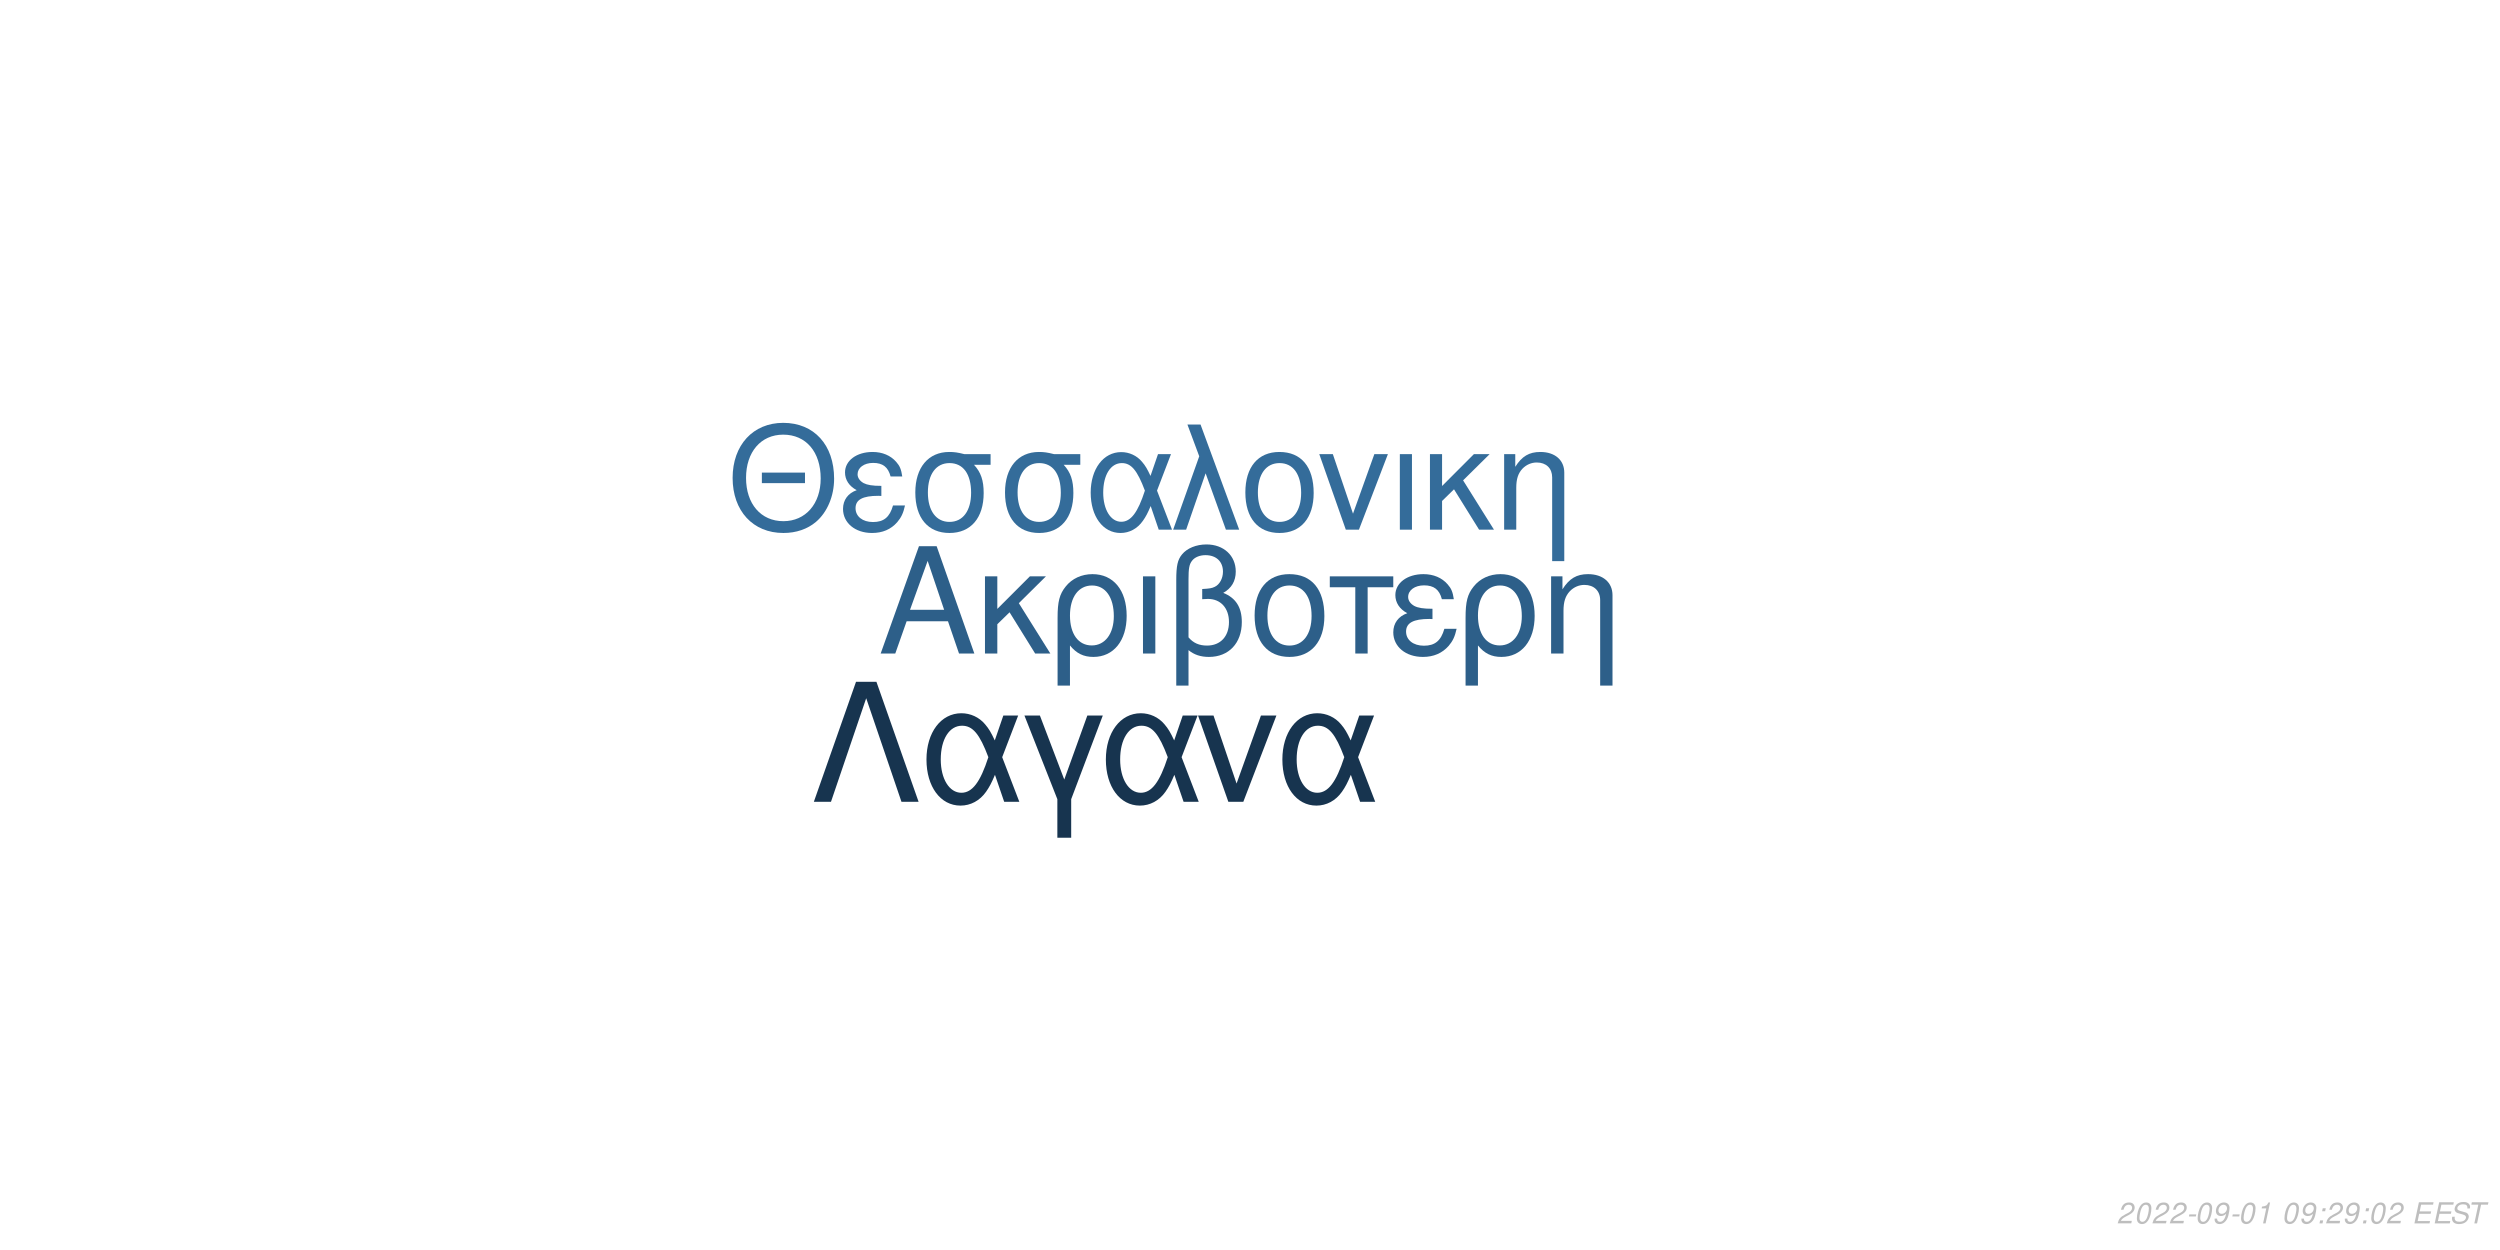
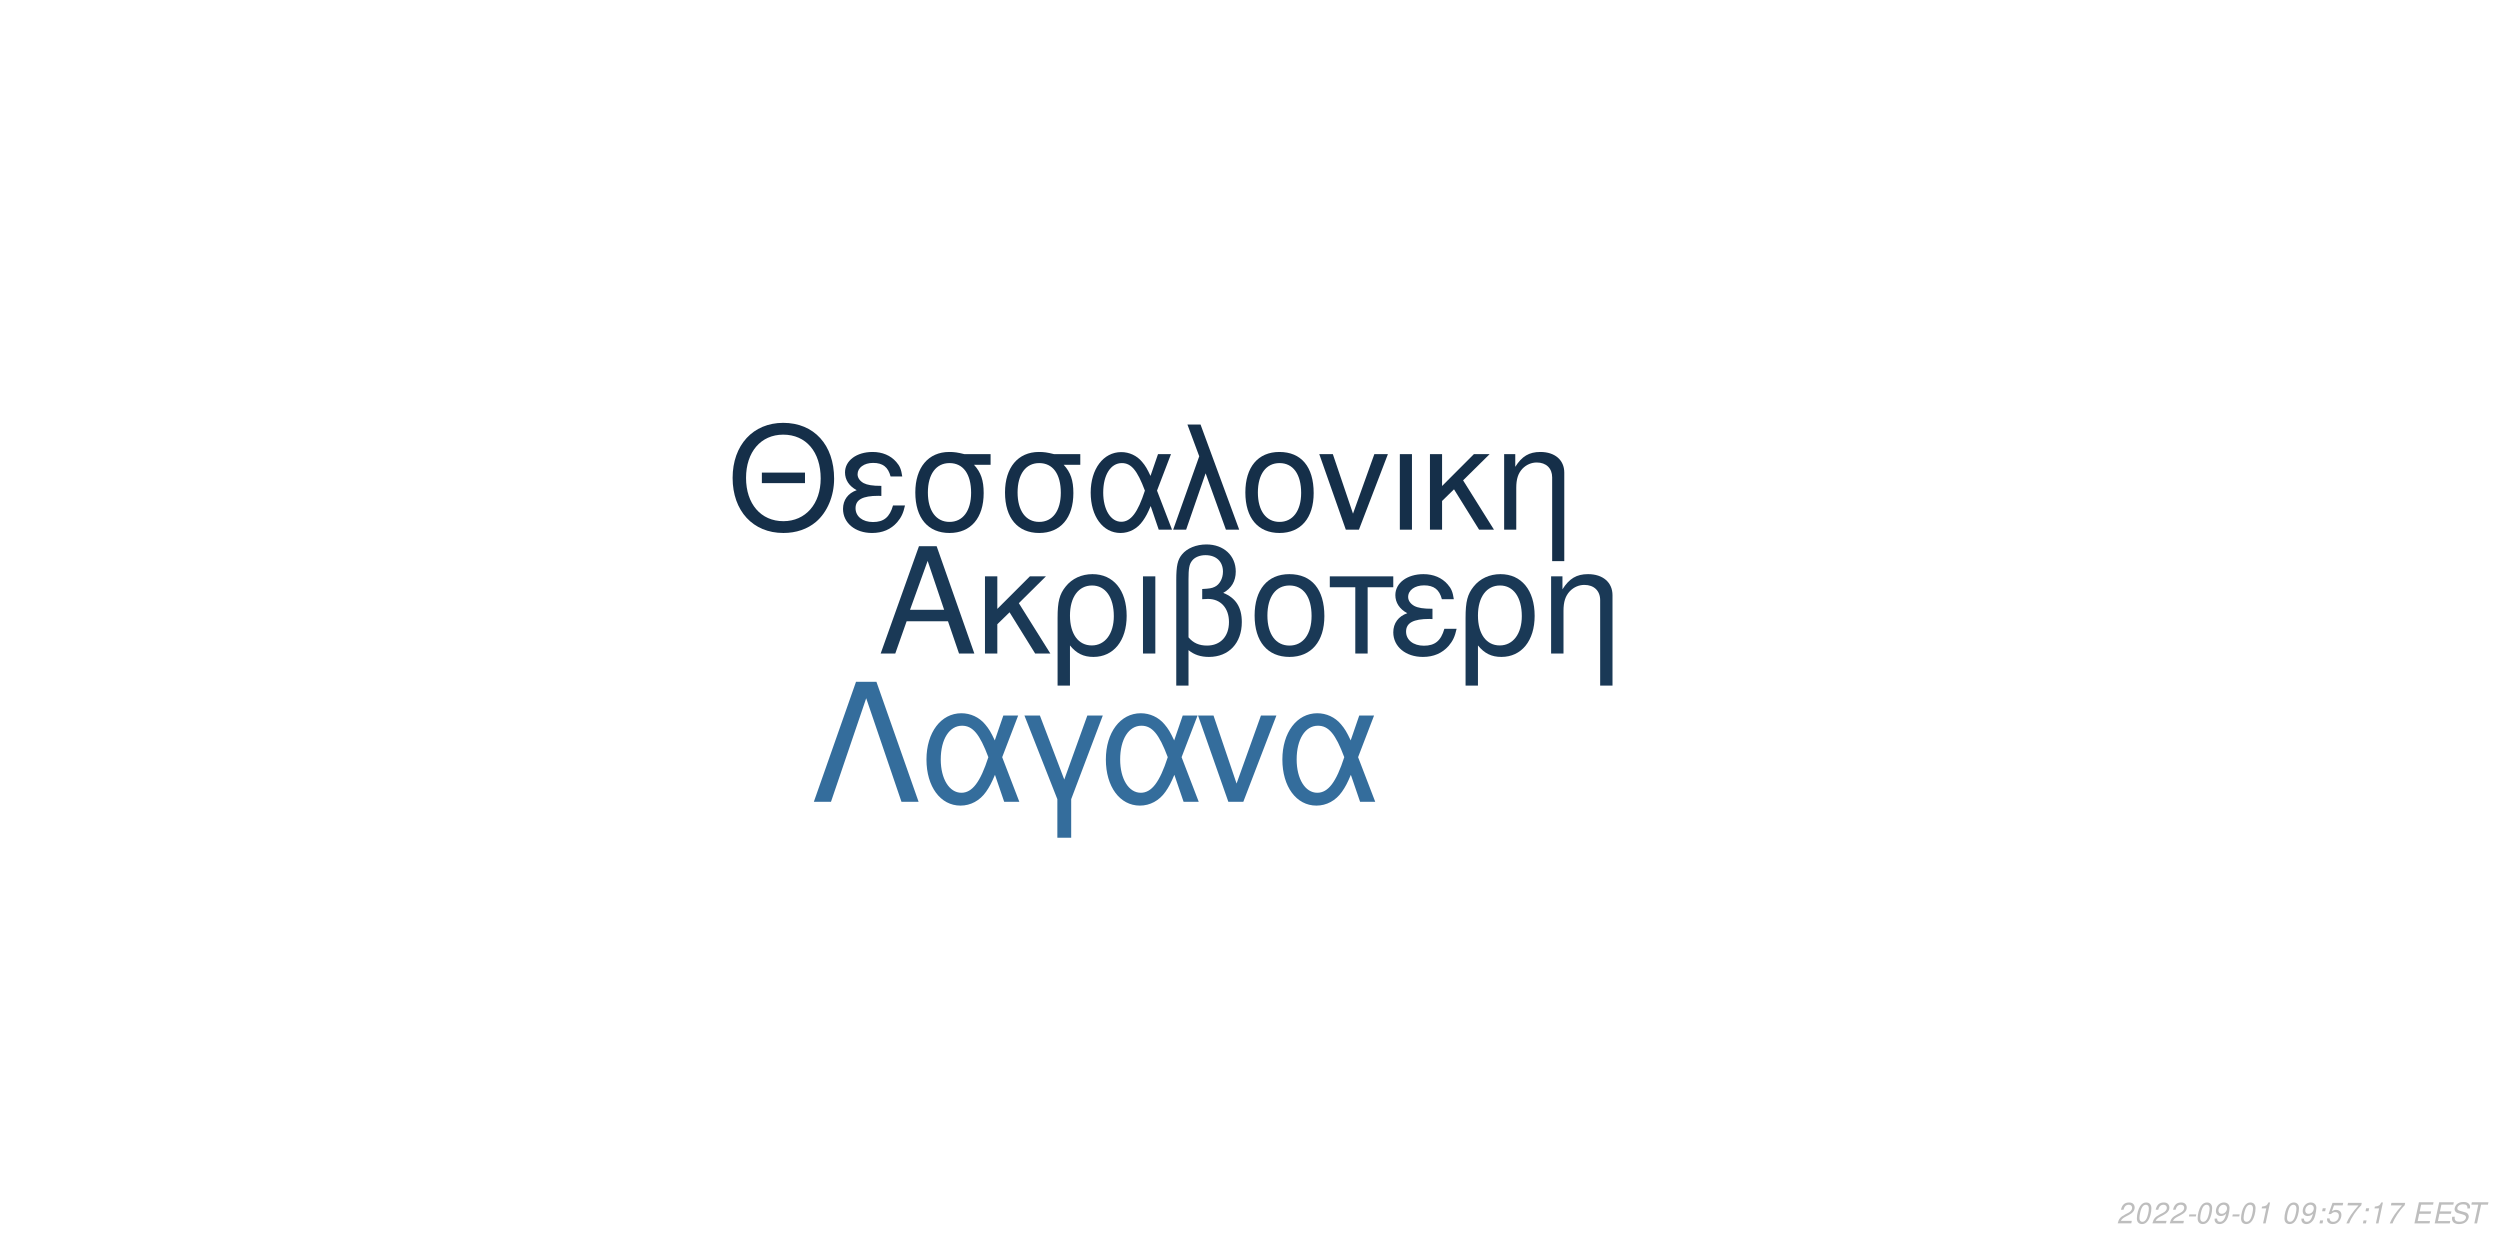
<svg xmlns="http://www.w3.org/2000/svg" xmlns:xlink="http://www.w3.org/1999/xlink" width="864pt" height="432pt" viewBox="0 0 864 432" version="1.1">
  <defs>
    <g>
      <symbol overflow="visible" id="glyph0-0">
        <path style="stroke:none;" d="" />
      </symbol>
      <symbol overflow="visible" id="glyph0-1">
        <path style="stroke:none;" d="M 24.125 -11.141 L 27.938 0 L 33.234 0 L 20.203 -37.094 L 14.094 -37.094 L 0.859 0 L 5.906 0 L 9.828 -11.141 Z M 22.797 -15.109 L 11 -15.109 L 17.094 -32.016 Z M 22.797 -15.109 " />
      </symbol>
      <symbol overflow="visible" id="glyph0-2">
        <path style="stroke:none;" d="M 7.172 -15.422 L 7.172 -26.672 L 2.906 -26.672 L 2.906 0 L 7.172 0 L 7.172 -10.125 L 11.406 -14.25 L 20.25 0 L 25.5 0 L 14.609 -17.406 L 23.969 -26.672 L 18.422 -26.672 Z M 7.172 -15.422 " />
      </symbol>
      <symbol overflow="visible" id="glyph0-3">
        <path style="stroke:none;" d="M 3 11.094 L 7.281 11.094 L 7.281 -2.797 C 9.516 -0.047 11.953 1.172 15.375 1.172 C 22.344 1.172 26.875 -4.422 26.875 -13.031 C 26.875 -21.891 22.297 -27.438 15.062 -27.438 C 11.297 -27.438 7.984 -25.906 5.797 -23.156 C 3.672 -20.516 3 -17.969 3 -12.359 Z M 14.906 -23.516 C 19.547 -23.516 22.438 -19.438 22.438 -12.922 C 22.438 -6.812 19.391 -2.797 14.812 -2.797 C 10.172 -2.797 7.281 -6.766 7.281 -13.125 C 7.281 -19.484 10.234 -23.516 14.906 -23.516 Z M 14.906 -23.516 " />
      </symbol>
      <symbol overflow="visible" id="glyph0-4">
        <path style="stroke:none;" d="M 3.516 0 L 7.781 0 L 7.781 -26.672 L 3.516 -26.672 Z M 3.516 0 " />
      </symbol>
      <symbol overflow="visible" id="glyph0-5">
        <path style="stroke:none;" d="M 4.016 11.094 L 8.25 11.094 L 8.25 -1.172 C 10.172 0.406 12.422 1.172 15.312 1.172 C 22.188 1.172 26.672 -3.609 26.672 -10.891 C 26.672 -15.984 24.578 -19.234 20.25 -20.969 C 23.109 -22.547 24.578 -25.031 24.578 -28.344 C 24.578 -33.844 20.406 -37.703 14.453 -37.703 C 10.938 -37.703 7.734 -36.391 6 -34.25 C 4.484 -32.422 4.016 -30.328 4.016 -25.391 Z M 8.25 -25.656 C 8.25 -29.359 8.5 -30.844 9.469 -32.062 C 10.375 -33.281 12.156 -34 14.094 -34 C 17.812 -34 20.156 -31.812 20.156 -28.297 C 20.156 -25.953 18.984 -23.812 17.297 -23.047 C 16.281 -22.547 15.469 -22.438 12.984 -22.297 L 12.984 -18.781 C 13.734 -18.828 14.344 -18.875 14.969 -18.875 C 19.344 -18.875 22.234 -15.719 22.234 -10.891 C 22.234 -5.906 19.281 -2.75 14.656 -2.75 C 11.953 -2.75 9.922 -3.609 8.25 -5.594 Z M 8.25 -25.656 " />
      </symbol>
      <symbol overflow="visible" id="glyph0-6">
        <path style="stroke:none;" d="M 14.094 -27.438 C 6.562 -27.438 2.094 -22.094 2.094 -13.125 C 2.094 -4.125 6.562 1.172 14.141 1.172 C 21.672 1.172 26.203 -4.172 26.203 -12.922 C 26.203 -22.188 21.828 -27.438 14.094 -27.438 Z M 14.141 -23.516 C 18.938 -23.516 21.781 -19.594 21.781 -12.984 C 21.781 -6.672 18.828 -2.75 14.141 -2.75 C 9.422 -2.75 6.516 -6.672 6.516 -13.125 C 6.516 -19.594 9.422 -23.516 14.141 -23.516 Z M 14.141 -23.516 " />
      </symbol>
      <symbol overflow="visible" id="glyph0-7">
        <path style="stroke:none;" d="M 7.891 0 L 12.156 0 L 12.156 -22.906 L 21.016 -22.906 L 21.016 -26.672 L -0.922 -26.672 L -0.922 -22.906 L 7.891 -22.906 Z M 7.891 0 " />
      </symbol>
      <symbol overflow="visible" id="glyph0-8">
        <path style="stroke:none;" d="M 14.562 -15.469 C 11.344 -15.469 9.562 -15.781 8.297 -16.438 C 6.922 -17.203 6.156 -18.328 6.156 -19.547 C 6.156 -21.891 8.453 -23.562 11.656 -23.562 C 15.062 -23.562 16.953 -22.094 17.812 -18.781 L 21.938 -18.781 C 21.578 -21.266 21.062 -22.5 19.797 -23.922 C 17.812 -26.203 14.906 -27.438 11.453 -27.438 C 5.797 -27.438 1.734 -24.375 1.734 -20.203 C 1.734 -17.609 3.156 -15.375 5.859 -13.938 C 2.797 -12.875 1.016 -10.484 1.016 -7.328 C 1.016 -2.391 5.297 1.172 11.25 1.172 C 14.969 1.172 17.906 -0.109 20.156 -2.641 C 21.578 -4.328 22.297 -5.797 22.906 -8.547 L 18.672 -8.547 C 17.5 -4.422 15.422 -2.703 11.609 -2.703 C 7.938 -2.703 5.438 -4.688 5.438 -7.578 C 5.438 -10.578 7.938 -11.953 13.484 -11.953 C 13.641 -11.953 14.094 -11.953 14.562 -11.906 Z M 14.562 -15.469 " />
      </symbol>
      <symbol overflow="visible" id="glyph0-9">
        <path style="stroke:none;" d="M 3.562 -26.672 L 3.562 0 L 7.844 0 L 7.844 -14.703 C 7.844 -17.906 8.5 -19.891 10.031 -21.531 C 11.406 -22.953 13.188 -23.719 15.062 -23.719 C 18.375 -23.719 20.516 -21.672 20.516 -18.469 L 20.516 11.094 L 24.781 11.094 L 24.781 -20.156 C 24.781 -24.578 21.469 -27.438 16.328 -27.438 C 12.359 -27.438 9.828 -25.906 7.484 -22.188 L 7.484 -26.672 Z M 3.562 -26.672 " />
      </symbol>
      <symbol overflow="visible" id="glyph1-0">
        <path style="stroke:none;" d="" />
      </symbol>
      <symbol overflow="visible" id="glyph1-1">
        <path style="stroke:none;" d="M 26.859 -19.734 L 11.953 -19.734 L 11.953 -16.094 L 26.859 -16.094 Z M 19.328 -36.922 C 8.922 -36.922 1.844 -29.25 1.844 -17.891 C 1.844 -6.484 8.875 1.141 19.391 1.141 C 23.812 1.141 27.703 -0.203 30.641 -2.688 C 34.578 -6.031 36.922 -11.656 36.922 -17.594 C 36.922 -29.297 30 -36.922 19.328 -36.922 Z M 19.328 -32.844 C 27.203 -32.844 32.281 -26.906 32.281 -17.688 C 32.281 -8.922 27.062 -2.938 19.391 -2.938 C 11.609 -2.938 6.484 -8.922 6.484 -17.891 C 6.484 -26.859 11.609 -32.844 19.328 -32.844 Z M 19.328 -32.844 " />
      </symbol>
      <symbol overflow="visible" id="glyph1-2">
        <path style="stroke:none;" d="M 14.25 -15.141 C 11.109 -15.141 9.375 -15.453 8.125 -16.094 C 6.781 -16.844 6.031 -17.938 6.031 -19.141 C 6.031 -21.422 8.266 -23.078 11.406 -23.078 C 14.75 -23.078 16.594 -21.625 17.438 -18.391 L 21.469 -18.391 C 21.125 -20.828 20.625 -22.031 19.391 -23.422 C 17.438 -25.656 14.594 -26.859 11.219 -26.859 C 5.688 -26.859 1.688 -23.875 1.688 -19.781 C 1.688 -17.234 3.094 -15.047 5.734 -13.656 C 2.734 -12.609 1 -10.266 1 -7.172 C 1 -2.344 5.188 1.141 11.016 1.141 C 14.656 1.141 17.547 -0.094 19.734 -2.594 C 21.125 -4.234 21.828 -5.688 22.422 -8.375 L 18.281 -8.375 C 17.141 -4.328 15.094 -2.641 11.359 -2.641 C 7.766 -2.641 5.328 -4.578 5.328 -7.422 C 5.328 -10.359 7.766 -11.703 13.203 -11.703 C 13.359 -11.703 13.797 -11.703 14.25 -11.656 Z M 14.25 -15.141 " />
      </symbol>
      <symbol overflow="visible" id="glyph1-3">
        <path style="stroke:none;" d="M 29 -26.109 L 19.938 -26.109 C 17.594 -26.703 16.438 -26.859 14.703 -26.859 C 7.469 -26.859 2.984 -21.469 2.984 -12.859 C 2.984 -4.031 7.375 1.141 14.797 1.141 C 22.172 1.141 26.609 -4.078 26.609 -12.656 C 26.609 -17.047 25.656 -19.828 23.266 -22.422 L 29 -22.422 Z M 14.797 -23.016 C 19.531 -23.016 22.266 -19.234 22.266 -12.75 C 22.266 -6.531 19.438 -2.688 14.797 -2.688 C 10.172 -2.688 7.328 -6.531 7.328 -12.859 C 7.328 -19.188 10.172 -23.016 14.797 -23.016 Z M 14.797 -23.016 " />
      </symbol>
      <symbol overflow="visible" id="glyph1-4">
        <path style="stroke:none;" d="M 29.344 -26.109 L 24.859 -26.109 L 22.266 -18.578 C 21.125 -21.031 20.484 -22.125 19.328 -23.469 C 17.547 -25.609 14.906 -26.812 12.156 -26.812 C 5.984 -26.812 1.594 -20.984 1.594 -12.812 C 1.594 -4.578 5.828 1.141 11.906 1.141 C 14.953 1.141 17.734 -0.344 19.625 -3.047 C 20.672 -4.531 21.281 -5.688 22.328 -8.172 L 25.109 0 L 29.703 0 L 24.516 -13.5 Z M 20.328 -13.5 C 17.891 -5.922 15.453 -2.734 12.156 -2.734 C 8.516 -2.734 5.922 -6.922 5.922 -12.812 C 5.922 -18.938 8.516 -23.016 12.359 -23.016 C 15.594 -23.016 17.688 -20.531 20.328 -13.5 Z M 20.328 -13.5 " />
      </symbol>
      <symbol overflow="visible" id="glyph1-5">
        <path style="stroke:none;" d="M 1.094 0 L 5.578 0 L 12.312 -19.484 L 19.328 0 L 23.922 0 L 10.562 -36.328 L 6.031 -36.328 L 10.109 -25.359 Z M 1.094 0 " />
      </symbol>
      <symbol overflow="visible" id="glyph1-6">
        <path style="stroke:none;" d="M 13.797 -26.859 C 6.422 -26.859 2.047 -21.625 2.047 -12.859 C 2.047 -4.031 6.422 1.141 13.859 1.141 C 21.234 1.141 25.656 -4.078 25.656 -12.656 C 25.656 -21.719 21.375 -26.859 13.797 -26.859 Z M 13.859 -23.016 C 18.531 -23.016 21.328 -19.188 21.328 -12.703 C 21.328 -6.531 18.438 -2.688 13.859 -2.688 C 9.219 -2.688 6.375 -6.531 6.375 -12.859 C 6.375 -19.188 9.219 -23.016 13.859 -23.016 Z M 13.859 -23.016 " />
      </symbol>
      <symbol overflow="visible" id="glyph1-7">
        <path style="stroke:none;" d="M 14.297 0 L 24.312 -26.109 L 19.625 -26.109 L 12.25 -5.531 L 5.281 -26.109 L 0.594 -26.109 L 9.766 0 Z M 14.297 0 " />
      </symbol>
      <symbol overflow="visible" id="glyph1-8">
        <path style="stroke:none;" d="M 3.438 0 L 7.625 0 L 7.625 -26.109 L 3.438 -26.109 Z M 3.438 0 " />
      </symbol>
      <symbol overflow="visible" id="glyph1-9">
        <path style="stroke:none;" d="M 7.031 -15.094 L 7.031 -26.109 L 2.844 -26.109 L 2.844 0 L 7.031 0 L 7.031 -9.922 L 11.156 -13.953 L 19.828 0 L 24.969 0 L 14.297 -17.047 L 23.469 -26.109 L 18.031 -26.109 Z M 7.031 -15.094 " />
      </symbol>
      <symbol overflow="visible" id="glyph1-10">
        <path style="stroke:none;" d="M 3.484 -26.109 L 3.484 0 L 7.672 0 L 7.672 -14.406 C 7.672 -17.547 8.328 -19.484 9.812 -21.078 C 11.156 -22.469 12.906 -23.219 14.75 -23.219 C 17.984 -23.219 20.078 -21.234 20.078 -18.094 L 20.078 10.859 L 24.266 10.859 L 24.266 -19.734 C 24.266 -24.062 21.031 -26.859 16 -26.859 C 12.109 -26.859 9.609 -25.359 7.328 -21.719 L 7.328 -26.109 Z M 3.484 -26.109 " />
      </symbol>
      <symbol overflow="visible" id="glyph2-0">
        <path style="stroke:none;" d="" />
      </symbol>
      <symbol overflow="visible" id="glyph2-1">
        <path style="stroke:none;" d="M 22.531 -41.484 L 15.484 -41.484 L 0.906 0 L 6.828 0 L 19 -35.797 L 31.188 0 L 37.109 0 Z M 22.531 -41.484 " />
      </symbol>
      <symbol overflow="visible" id="glyph2-2">
        <path style="stroke:none;" d="M 33.516 -29.812 L 28.391 -29.812 L 25.438 -21.219 C 24.125 -24.016 23.391 -25.266 22.078 -26.797 C 20.031 -29.25 17.016 -30.609 13.891 -30.609 C 6.828 -30.609 1.828 -23.953 1.828 -14.625 C 1.828 -5.234 6.656 1.312 13.594 1.312 C 17.078 1.312 20.266 -0.391 22.422 -3.469 C 23.609 -5.172 24.297 -6.484 25.5 -9.328 L 28.688 0 L 33.922 0 L 28 -15.422 Z M 23.219 -15.422 C 20.422 -6.766 17.641 -3.125 13.891 -3.125 C 9.734 -3.125 6.766 -7.906 6.766 -14.625 C 6.766 -21.625 9.734 -26.297 14.109 -26.297 C 17.812 -26.297 20.203 -23.453 23.219 -15.422 Z M 23.219 -15.422 " />
      </symbol>
      <symbol overflow="visible" id="glyph2-3">
        <path style="stroke:none;" d="M 12.062 12.406 L 16.844 12.406 L 16.844 -0.906 L 27.766 -29.812 L 22.422 -29.812 L 14.453 -7.688 L 6.031 -29.812 L 0.688 -29.812 L 12.062 -0.906 Z M 12.062 12.406 " />
      </symbol>
      <symbol overflow="visible" id="glyph2-4">
        <path style="stroke:none;" d="M 16.328 0 L 27.766 -29.812 L 22.422 -29.812 L 14 -6.312 L 6.031 -29.812 L 0.688 -29.812 L 11.156 0 Z M 16.328 0 " />
      </symbol>
      <symbol overflow="visible" id="glyph3-0">
        <path style="stroke:none;" d="" />
      </symbol>
      <symbol overflow="visible" id="glyph3-1">
        <path style="stroke:none;" d="M 5.234 -0.875 L 1.469 -0.875 C 1.641 -1.375 2.203 -1.891 3.109 -2.344 L 4.234 -2.938 C 5.562 -3.625 6.219 -4.469 6.219 -5.484 C 6.219 -5.938 6.062 -6.359 5.797 -6.656 C 5.469 -7.047 4.984 -7.234 4.312 -7.234 C 2.766 -7.234 1.891 -6.453 1.484 -4.734 L 2.375 -4.734 C 2.484 -5.188 2.609 -5.484 2.797 -5.75 C 3.094 -6.203 3.609 -6.453 4.188 -6.453 C 4.891 -6.453 5.344 -6.031 5.344 -5.375 C 5.344 -4.703 4.859 -4.094 4.016 -3.656 L 2.984 -3.125 C 1.234 -2.188 0.797 -1.656 0.344 -0.016 L 5.047 -0.016 Z M 5.234 -0.875 " />
      </symbol>
      <symbol overflow="visible" id="glyph3-2">
        <path style="stroke:none;" d="M 4.203 -7.234 C 3.375 -7.234 2.688 -6.812 2.125 -5.984 C 1.484 -5.047 0.984 -3.188 0.984 -1.734 C 0.984 -1.109 1.172 -0.562 1.484 -0.266 C 1.797 0.047 2.281 0.234 2.766 0.234 C 3.625 0.234 4.281 -0.156 4.859 -1.016 C 5.516 -1.953 6 -3.797 6 -5.266 C 6 -6.5 5.328 -7.234 4.203 -7.234 Z M 4.094 -6.453 C 4.734 -6.453 5.125 -5.984 5.125 -5.156 C 5.125 -4.203 4.781 -2.625 4.406 -1.812 C 3.984 -0.938 3.516 -0.547 2.875 -0.547 C 2.25 -0.547 1.875 -1.031 1.875 -1.828 C 1.875 -2.797 2.203 -4.344 2.594 -5.203 C 2.984 -6.047 3.453 -6.453 4.094 -6.453 Z M 4.094 -6.453 " />
      </symbol>
      <symbol overflow="visible" id="glyph3-3">
        <path style="stroke:none;" d="M 3.516 -3.125 L 1.125 -3.125 L 0.969 -2.406 L 3.359 -2.406 Z M 3.516 -3.125 " />
      </symbol>
      <symbol overflow="visible" id="glyph3-4">
        <path style="stroke:none;" d="M 0.844 -1.656 C 0.844 -1.547 0.844 -1.438 0.844 -1.375 C 0.844 -0.406 1.531 0.234 2.578 0.234 C 3.203 0.234 3.766 0.016 4.297 -0.438 C 4.938 -1 5.312 -1.656 5.594 -2.719 C 5.844 -3.672 6.016 -4.766 6.016 -5.375 C 6.016 -5.844 5.844 -6.328 5.547 -6.656 C 5.203 -7.031 4.703 -7.234 4.062 -7.234 C 2.516 -7.234 1.297 -5.938 1.297 -4.266 C 1.297 -3.203 1.984 -2.547 3.047 -2.547 C 3.484 -2.547 3.953 -2.672 4.281 -2.891 C 4.406 -2.984 4.547 -3.078 4.828 -3.344 C 4.438 -1.484 3.703 -0.547 2.703 -0.547 C 2.109 -0.547 1.719 -0.938 1.719 -1.547 L 1.719 -1.656 Z M 3.953 -6.453 C 4.625 -6.453 5.141 -5.953 5.141 -5.281 C 5.141 -4.188 4.312 -3.312 3.297 -3.312 C 2.594 -3.312 2.172 -3.734 2.172 -4.453 C 2.172 -5.562 2.984 -6.453 3.953 -6.453 Z M 3.953 -6.453 " />
      </symbol>
      <symbol overflow="visible" id="glyph3-5">
        <path style="stroke:none;" d="M 3.703 -5.188 L 2.594 0 L 3.469 0 L 5.016 -7.234 L 4.438 -7.234 C 3.906 -6.156 3.688 -6.016 2.234 -5.812 L 2.109 -5.188 Z M 3.703 -5.188 " />
      </symbol>
      <symbol overflow="visible" id="glyph3-6">
        <path style="stroke:none;" d="" />
      </symbol>
      <symbol overflow="visible" id="glyph3-7">
        <path style="stroke:none;" d="M 2.359 -1.031 L 1.312 -1.031 L 1.094 0 L 2.141 0 Z M 3.266 -5.234 L 2.219 -5.234 L 2 -4.203 L 3.047 -4.203 Z M 3.266 -5.234 " />
      </symbol>
      <symbol overflow="visible" id="glyph3-8">
+         <path style="stroke:none;" d="M 6.297 -7.094 L 2.594 -7.094 L 1.234 -3.234 L 2.047 -3.234 C 2.656 -3.766 2.938 -3.906 3.531 -3.906 C 4.328 -3.906 4.797 -3.453 4.797 -2.688 C 4.797 -1.438 3.969 -0.547 2.828 -0.547 C 2.031 -0.547 1.609 -0.938 1.578 -1.734 L 0.703 -1.734 L 0.703 -1.516 C 0.703 -0.938 0.844 -0.547 1.188 -0.266 C 1.562 0.062 2.078 0.234 2.703 0.234 C 3.656 0.234 4.391 -0.156 4.984 -0.922 C 5.422 -1.5 5.672 -2.234 5.672 -2.953 C 5.672 -4 4.938 -4.672 3.812 -4.672 C 3.328 -4.672 2.906 -4.547 2.406 -4.234 L 3.109 -6.219 L 6.109 -6.219 Z M 6.297 -7.094 " />
+       </symbol>
+       <symbol overflow="visible" id="glyph3-9">
+         <path style="stroke:none;" d="M 6.703 -7.094 L 1.953 -7.094 L 1.766 -6.219 L 5.594 -6.219 C 3.344 -3.688 2.266 -2.109 1.375 0 L 2.344 0 C 3.031 -1.906 4.828 -4.594 6.547 -6.281 Z M 6.703 -7.094 " />
+       </symbol>
+       <symbol overflow="visible" id="glyph3-10">
        <path style="stroke:none;" d="M 2.547 -3.312 L 6.5 -3.312 L 6.688 -4.141 L 2.719 -4.141 L 3.219 -6.469 L 7.344 -6.469 L 7.516 -7.297 L 2.453 -7.297 L 0.906 0 L 6.125 0 L 6.297 -0.812 L 2.016 -0.812 Z M 2.547 -3.312 " />
      </symbol>
-       <symbol overflow="visible" id="glyph3-9">
+       <symbol overflow="visible" id="glyph3-11">
        <path style="stroke:none;" d="M 7.062 -5.156 C 7.125 -5.438 7.141 -5.562 7.141 -5.703 C 7.141 -6.156 6.938 -6.594 6.594 -6.891 C 6.188 -7.25 5.656 -7.406 4.875 -7.406 C 3.844 -7.406 3.047 -7.125 2.5 -6.562 C 2.094 -6.141 1.781 -5.438 1.781 -4.922 C 1.781 -4.297 2.219 -3.766 2.891 -3.562 L 4.594 -3.094 C 5.406 -2.859 5.734 -2.578 5.734 -2.094 C 5.734 -1.781 5.547 -1.406 5.266 -1.141 C 4.844 -0.766 4.266 -0.578 3.453 -0.578 C 2.328 -0.578 1.812 -0.984 1.812 -1.906 C 1.812 -2.047 1.812 -2.125 1.844 -2.312 L 0.984 -2.312 C 0.906 -2.062 0.891 -1.906 0.891 -1.688 C 0.891 -0.484 1.797 0.234 3.297 0.234 C 4.359 0.234 5.234 -0.062 5.812 -0.609 C 6.344 -1.078 6.688 -1.797 6.688 -2.375 C 6.688 -2.641 6.609 -2.906 6.453 -3.156 C 6.234 -3.5 5.938 -3.703 5.469 -3.828 L 3.75 -4.312 C 2.984 -4.547 2.734 -4.734 2.734 -5.188 C 2.734 -5.547 2.875 -5.844 3.188 -6.109 C 3.547 -6.438 4.031 -6.594 4.703 -6.594 C 5.266 -6.594 5.688 -6.484 5.906 -6.297 C 6.094 -6.125 6.219 -5.797 6.219 -5.516 C 6.219 -5.422 6.203 -5.344 6.188 -5.156 Z M 7.062 -5.156 " />
      </symbol>
-       <symbol overflow="visible" id="glyph3-10">
+       <symbol overflow="visible" id="glyph3-12">
        <path style="stroke:none;" d="M 4.938 -6.469 L 7.312 -6.469 L 7.484 -7.297 L 1.75 -7.297 L 1.578 -6.469 L 3.984 -6.469 L 2.609 0 L 3.547 0 Z M 4.938 -6.469 " />
      </symbol>
    </g>
  </defs>
  <g id="surface1">
    <rect x="0" y="0" width="864" height="432" style="fill:rgb(100%,100%,100%);fill-opacity:1;stroke:none;" />
-     <g style="fill:rgb(17.647%,37.255%,53.725%);fill-opacity:1;">
+     <g style="fill:rgb(10.196%,22.353%,33.725%);fill-opacity:1;">
      <use xlink:href="#glyph0-1" x="303.5" y="225.861" />
      <use xlink:href="#glyph0-2" x="337.5" y="225.861" />
      <use xlink:href="#glyph0-3" x="362.5" y="225.861" />
      <use xlink:href="#glyph0-4" x="391.5" y="225.861" />
      <use xlink:href="#glyph0-5" x="402.5" y="225.861" />
      <use xlink:href="#glyph0-6" x="431.5" y="225.861" />
      <use xlink:href="#glyph0-7" x="460.5" y="225.861" />
      <use xlink:href="#glyph0-8" x="480.5" y="225.861" />
      <use xlink:href="#glyph0-3" x="503.5" y="225.861" />
      <use xlink:href="#glyph0-9" x="532.5" y="225.861" />
    </g>
-     <g style="fill:rgb(20.392%,42.353%,60.392%);fill-opacity:1;">
+     <g style="fill:rgb(8.235%,18.431%,28.627%);fill-opacity:1;">
      <use xlink:href="#glyph1-1" x="251.348" y="183.058" />
      <use xlink:href="#glyph1-2" x="290.348" y="183.058" />
      <use xlink:href="#glyph1-3" x="313.348" y="183.058" />
      <use xlink:href="#glyph1-3" x="344.348" y="183.058" />
      <use xlink:href="#glyph1-4" x="375.348" y="183.058" />
      <use xlink:href="#glyph1-5" x="404.348" y="183.058" />
      <use xlink:href="#glyph1-6" x="428.348" y="183.058" />
      <use xlink:href="#glyph1-7" x="455.348" y="183.058" />
      <use xlink:href="#glyph1-8" x="480.348" y="183.058" />
      <use xlink:href="#glyph1-9" x="491.348" y="183.058" />
      <use xlink:href="#glyph1-10" x="516.348" y="183.058" />
    </g>
-     <g style="fill:rgb(9.02%,20.392%,30.98%);fill-opacity:1;">
+     <g style="fill:rgb(20.392%,42.745%,61.176%);fill-opacity:1;">
      <use xlink:href="#glyph2-1" x="280.359" y="277.105" />
      <use xlink:href="#glyph2-2" x="318.359" y="277.105" />
      <use xlink:href="#glyph2-3" x="353.359" y="277.105" />
      <use xlink:href="#glyph2-2" x="380.359" y="277.105" />
      <use xlink:href="#glyph2-4" x="413.359" y="277.105" />
      <use xlink:href="#glyph2-2" x="441.359" y="277.105" />
    </g>
    <g style="fill:rgb(74.51%,74.51%,74.51%);fill-opacity:1;">
      <use xlink:href="#glyph3-1" x="731.52" y="422.81" />
      <use xlink:href="#glyph3-2" x="737.52" y="422.81" />
      <use xlink:href="#glyph3-1" x="743.52" y="422.81" />
      <use xlink:href="#glyph3-1" x="749.52" y="422.81" />
      <use xlink:href="#glyph3-3" x="755.52" y="422.81" />
      <use xlink:href="#glyph3-2" x="758.52" y="422.81" />
      <use xlink:href="#glyph3-4" x="764.52" y="422.81" />
      <use xlink:href="#glyph3-3" x="770.52" y="422.81" />
      <use xlink:href="#glyph3-2" x="773.52" y="422.81" />
      <use xlink:href="#glyph3-5" x="779.52" y="422.81" />
      <use xlink:href="#glyph3-6" x="785.52" y="422.81" />
      <use xlink:href="#glyph3-2" x="788.52" y="422.81" />
      <use xlink:href="#glyph3-4" x="794.52" y="422.81" />
      <use xlink:href="#glyph3-7" x="800.52" y="422.81" />
-       <use xlink:href="#glyph3-1" x="803.52" y="422.81" />
-       <use xlink:href="#glyph3-4" x="809.52" y="422.81" />
+       <use xlink:href="#glyph3-8" x="803.52" y="422.81" />
+       <use xlink:href="#glyph3-9" x="809.52" y="422.81" />
      <use xlink:href="#glyph3-7" x="815.52" y="422.81" />
-       <use xlink:href="#glyph3-2" x="818.52" y="422.81" />
-       <use xlink:href="#glyph3-1" x="824.52" y="422.81" />
+       <use xlink:href="#glyph3-5" x="818.52" y="422.81" />
+       <use xlink:href="#glyph3-9" x="824.52" y="422.81" />
      <use xlink:href="#glyph3-6" x="830.52" y="422.81" />
-       <use xlink:href="#glyph3-8" x="833.52" y="422.81" />
-       <use xlink:href="#glyph3-8" x="840.52" y="422.81" />
-       <use xlink:href="#glyph3-9" x="846.52" y="422.81" />
-       <use xlink:href="#glyph3-10" x="852.52" y="422.81" />
+       <use xlink:href="#glyph3-10" x="833.52" y="422.81" />
+       <use xlink:href="#glyph3-10" x="840.52" y="422.81" />
+       <use xlink:href="#glyph3-11" x="846.52" y="422.81" />
+       <use xlink:href="#glyph3-12" x="852.52" y="422.81" />
    </g>
  </g>
</svg>
